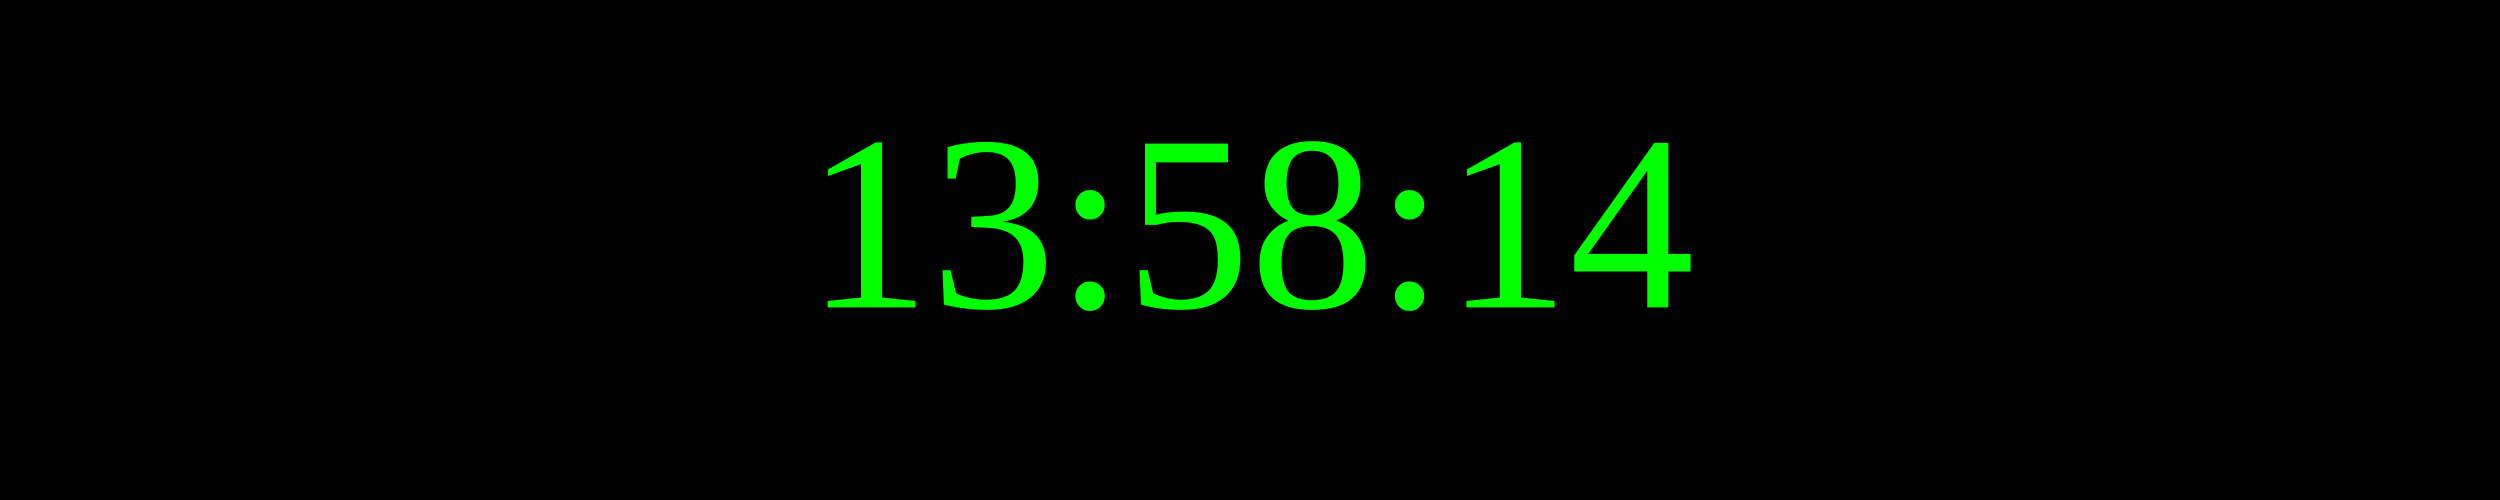
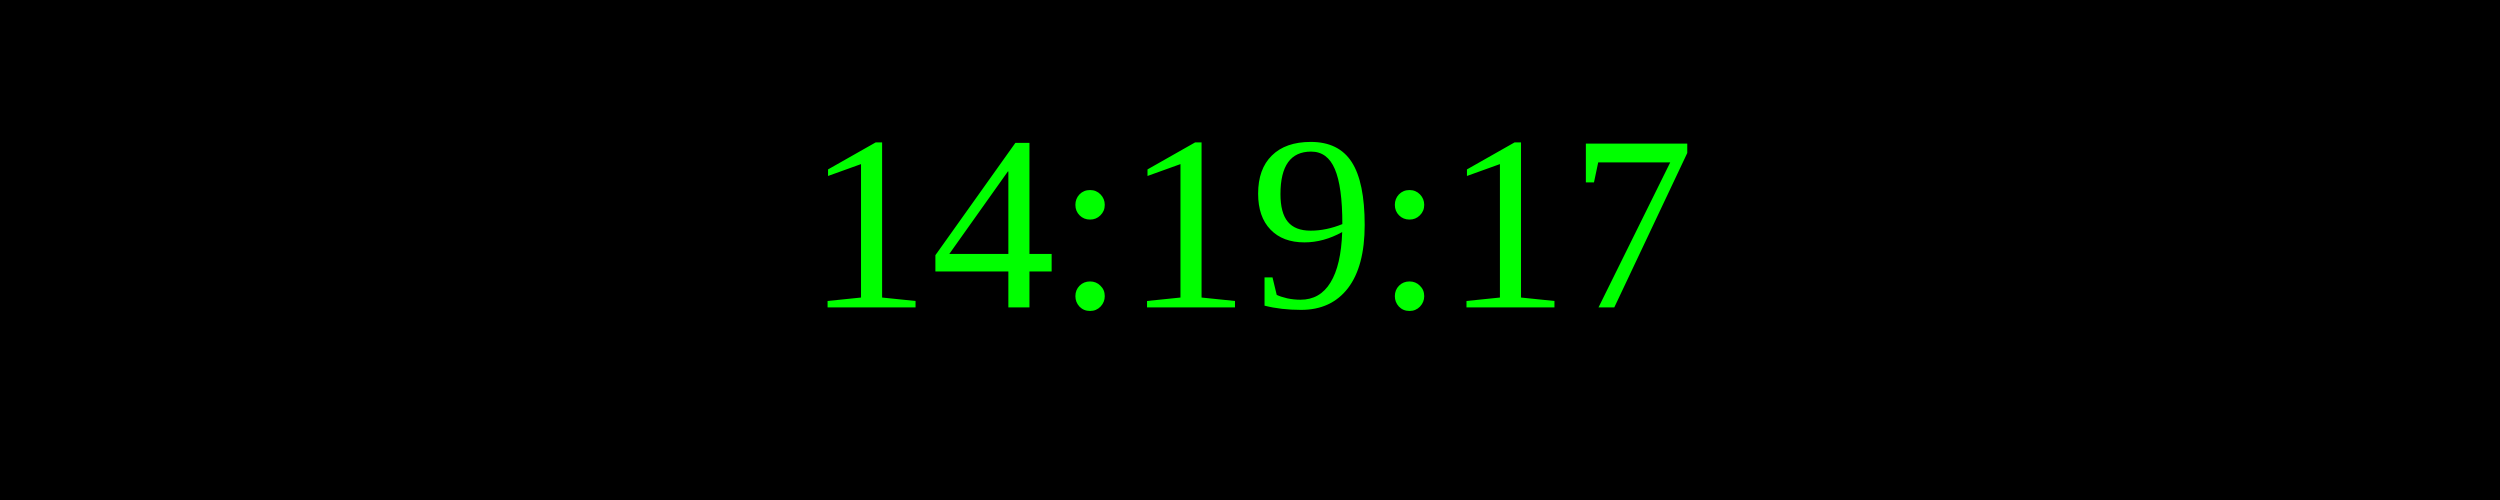
<svg xmlns="http://www.w3.org/2000/svg" width="250" height="50">
  <rect width="100%" height="100%" fill="black" />
  <text x="50%" y="50%" font-size="25" fill="lime" text-anchor="middle" dominant-baseline="middle">
- 13:58:14
+ 14:19:17
</text>
</svg>
